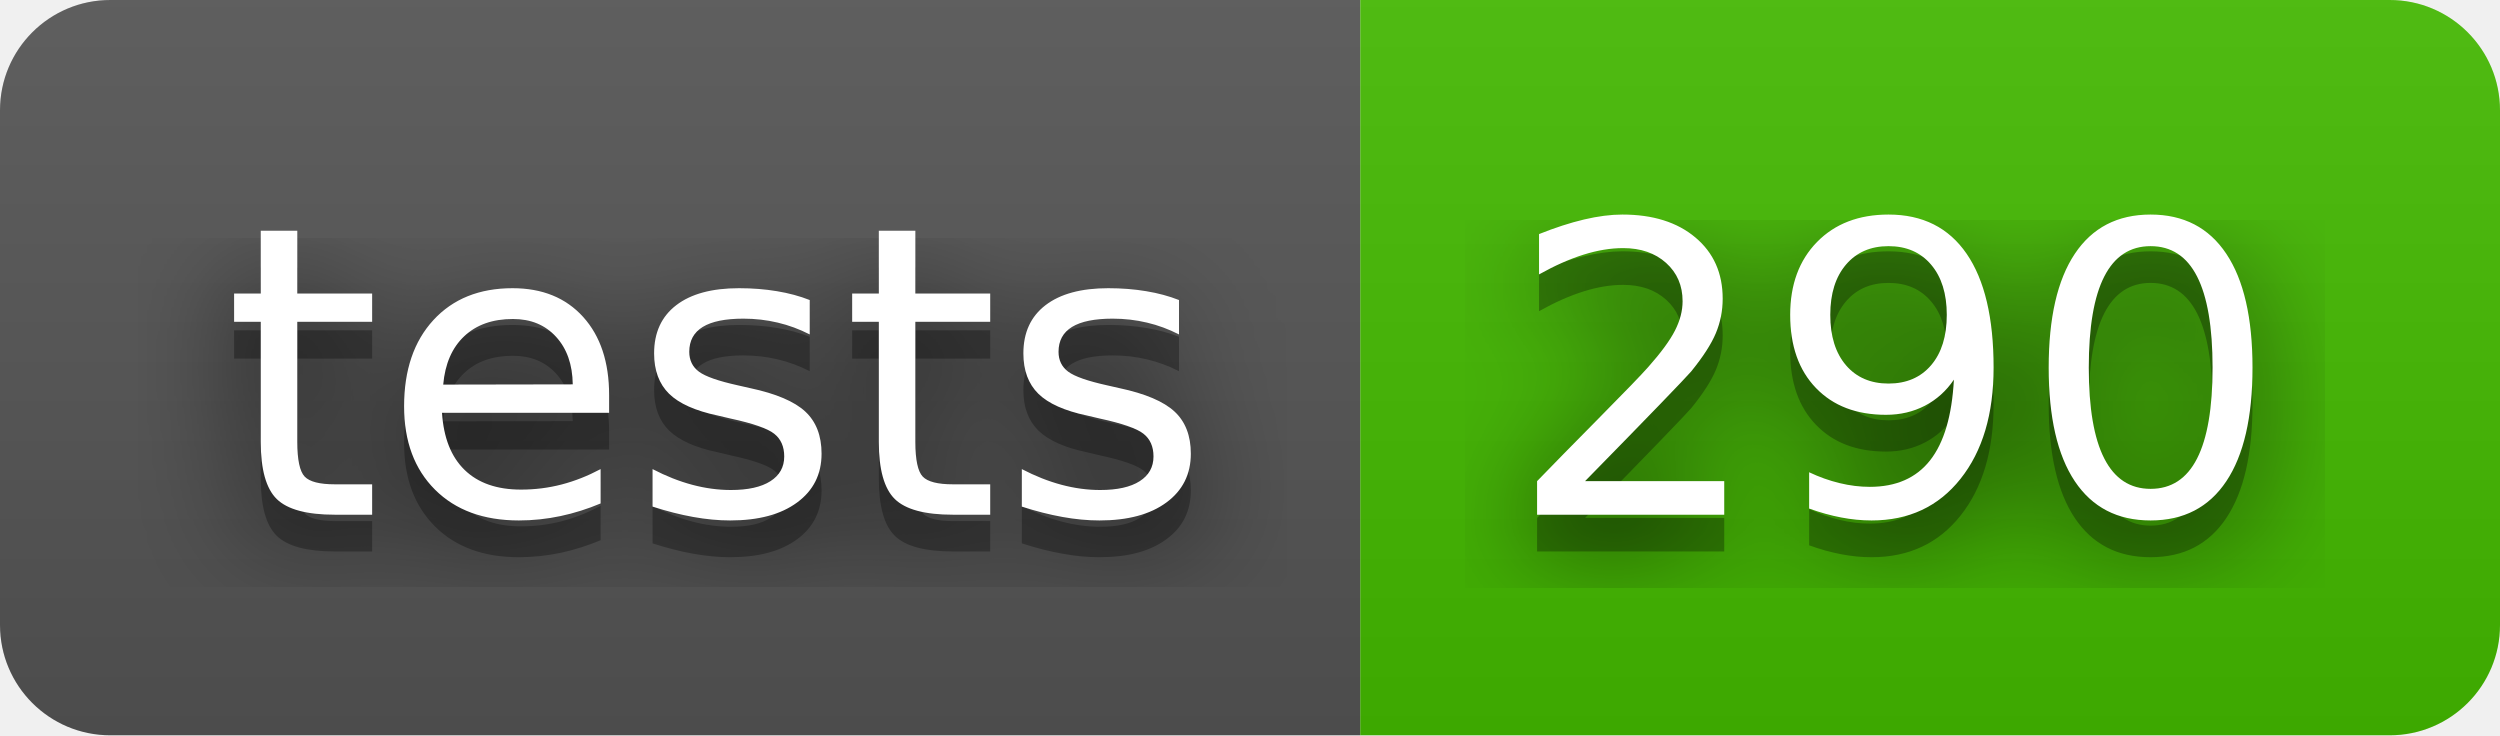
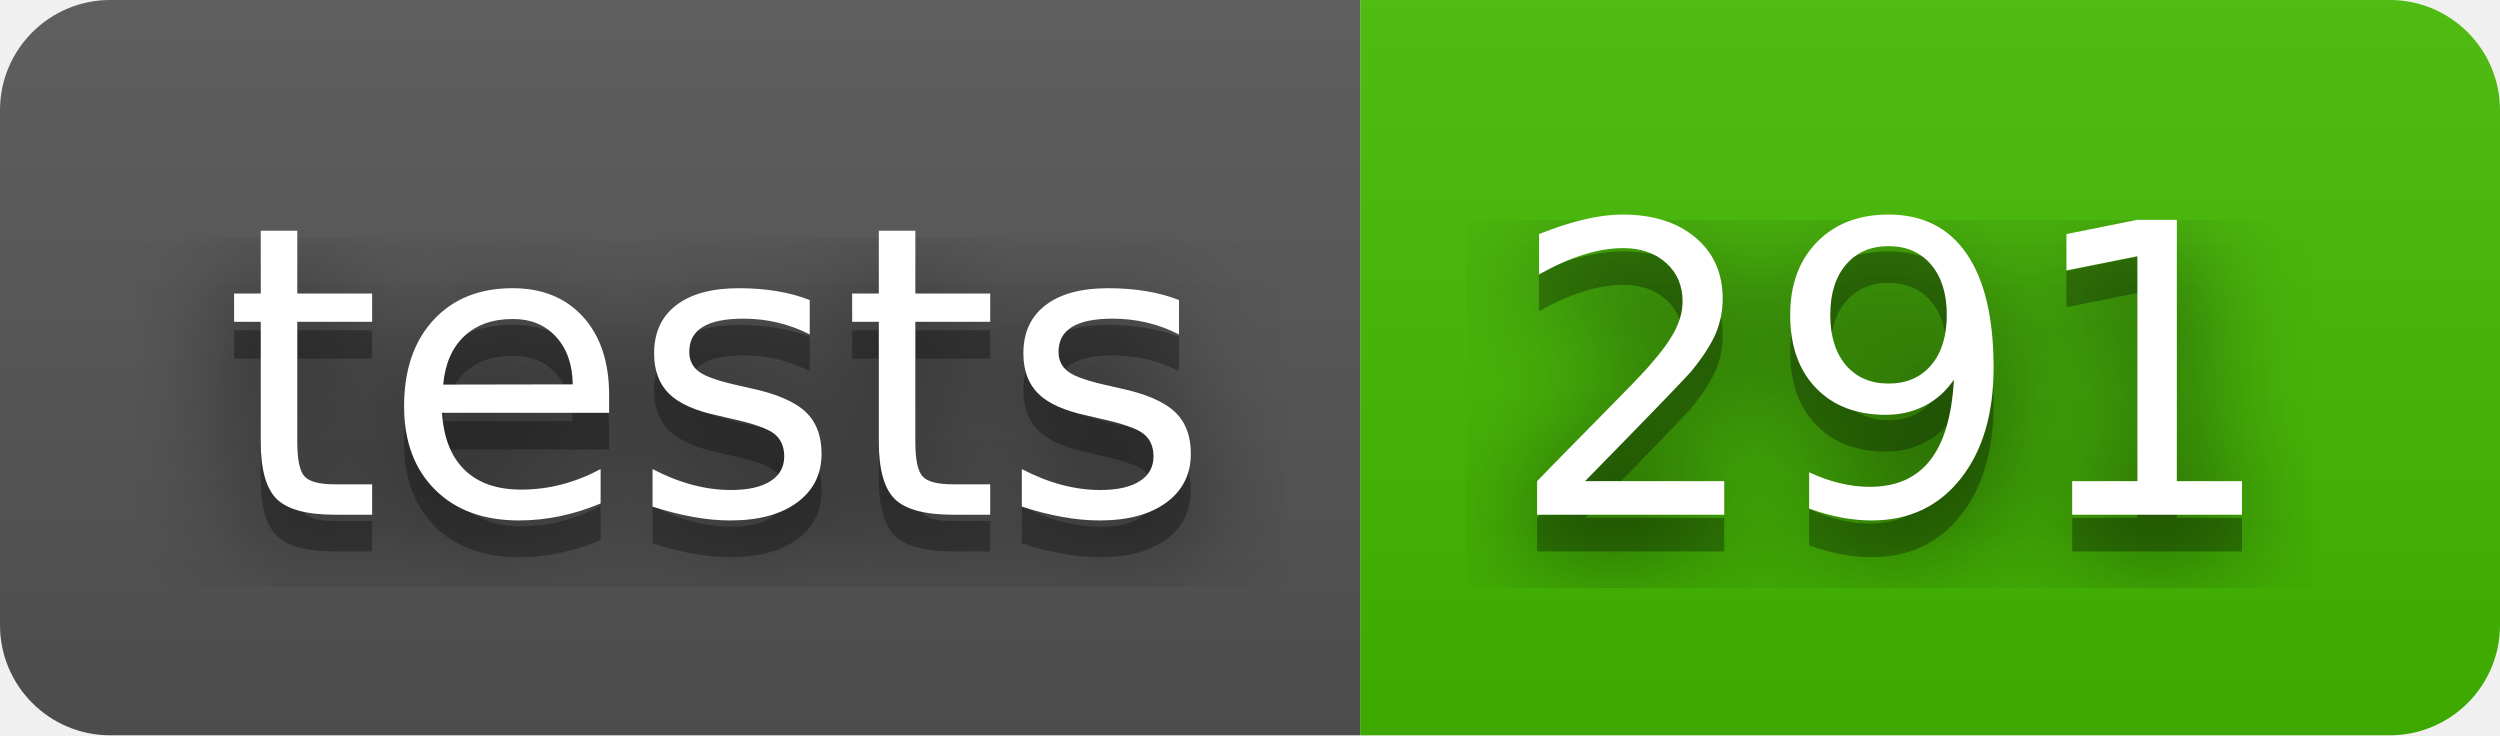
- <svg xmlns="http://www.w3.org/2000/svg" width="68" height="20" role="img" aria-label="tests: 290">
+ <svg xmlns="http://www.w3.org/2000/svg" width="68" height="20" role="img" aria-label="tests: 291">
  <filter id="blur">
    <feGaussianBlur stdDeviation="16" />
  </filter>
  <linearGradient id="s" x2="0" y2="100%">
    <stop offset="0" stop-color="#bbb" stop-opacity=".1" />
    <stop offset="1" stop-opacity=".1" />
  </linearGradient>
  <clipPath id="r">
    <rect width="68" height="20" rx="3" />
  </clipPath>
  <g clip-path="url(#r)">
    <rect width="37" height="20" fill="#555" />
    <rect x="37" width="31" height="20" fill="#4b0" />
    <rect width="68" height="20" fill="url(#s)" />
  </g>
  <g fill="#fff" text-anchor="middle" font-family="Verdana,Geneva,DejaVu Sans,sans-serif" text-rendering="geometricPrecision" font-size="110">
    <g transform="scale(.1)">
      <g aria-hidden="true" fill="#010101">
        <text x="195" y="150" fill-opacity=".8" filter="url(#blur)" textLength="270">tests</text>
        <text x="195" y="150" fill-opacity=".3" textLength="270">tests</text>
      </g>
      <text x="195" y="140" textLength="270">tests</text>
    </g>
    <g transform="scale(.1)">
      <g aria-hidden="true" fill="#010101">
-         <text x="515" y="150" fill-opacity=".8" filter="url(#blur)" textLength="210">290</text>
-         <text x="515" y="150" fill-opacity=".3" textLength="210">290</text>
+         <text x="515" y="150" fill-opacity=".8" filter="url(#blur)" textLength="210">291</text>
+         <text x="515" y="150" fill-opacity=".3" textLength="210">291</text>
      </g>
-       <text x="515" y="140" textLength="210">290</text>
+       <text x="515" y="140" textLength="210">291</text>
    </g>
  </g>
</svg>
